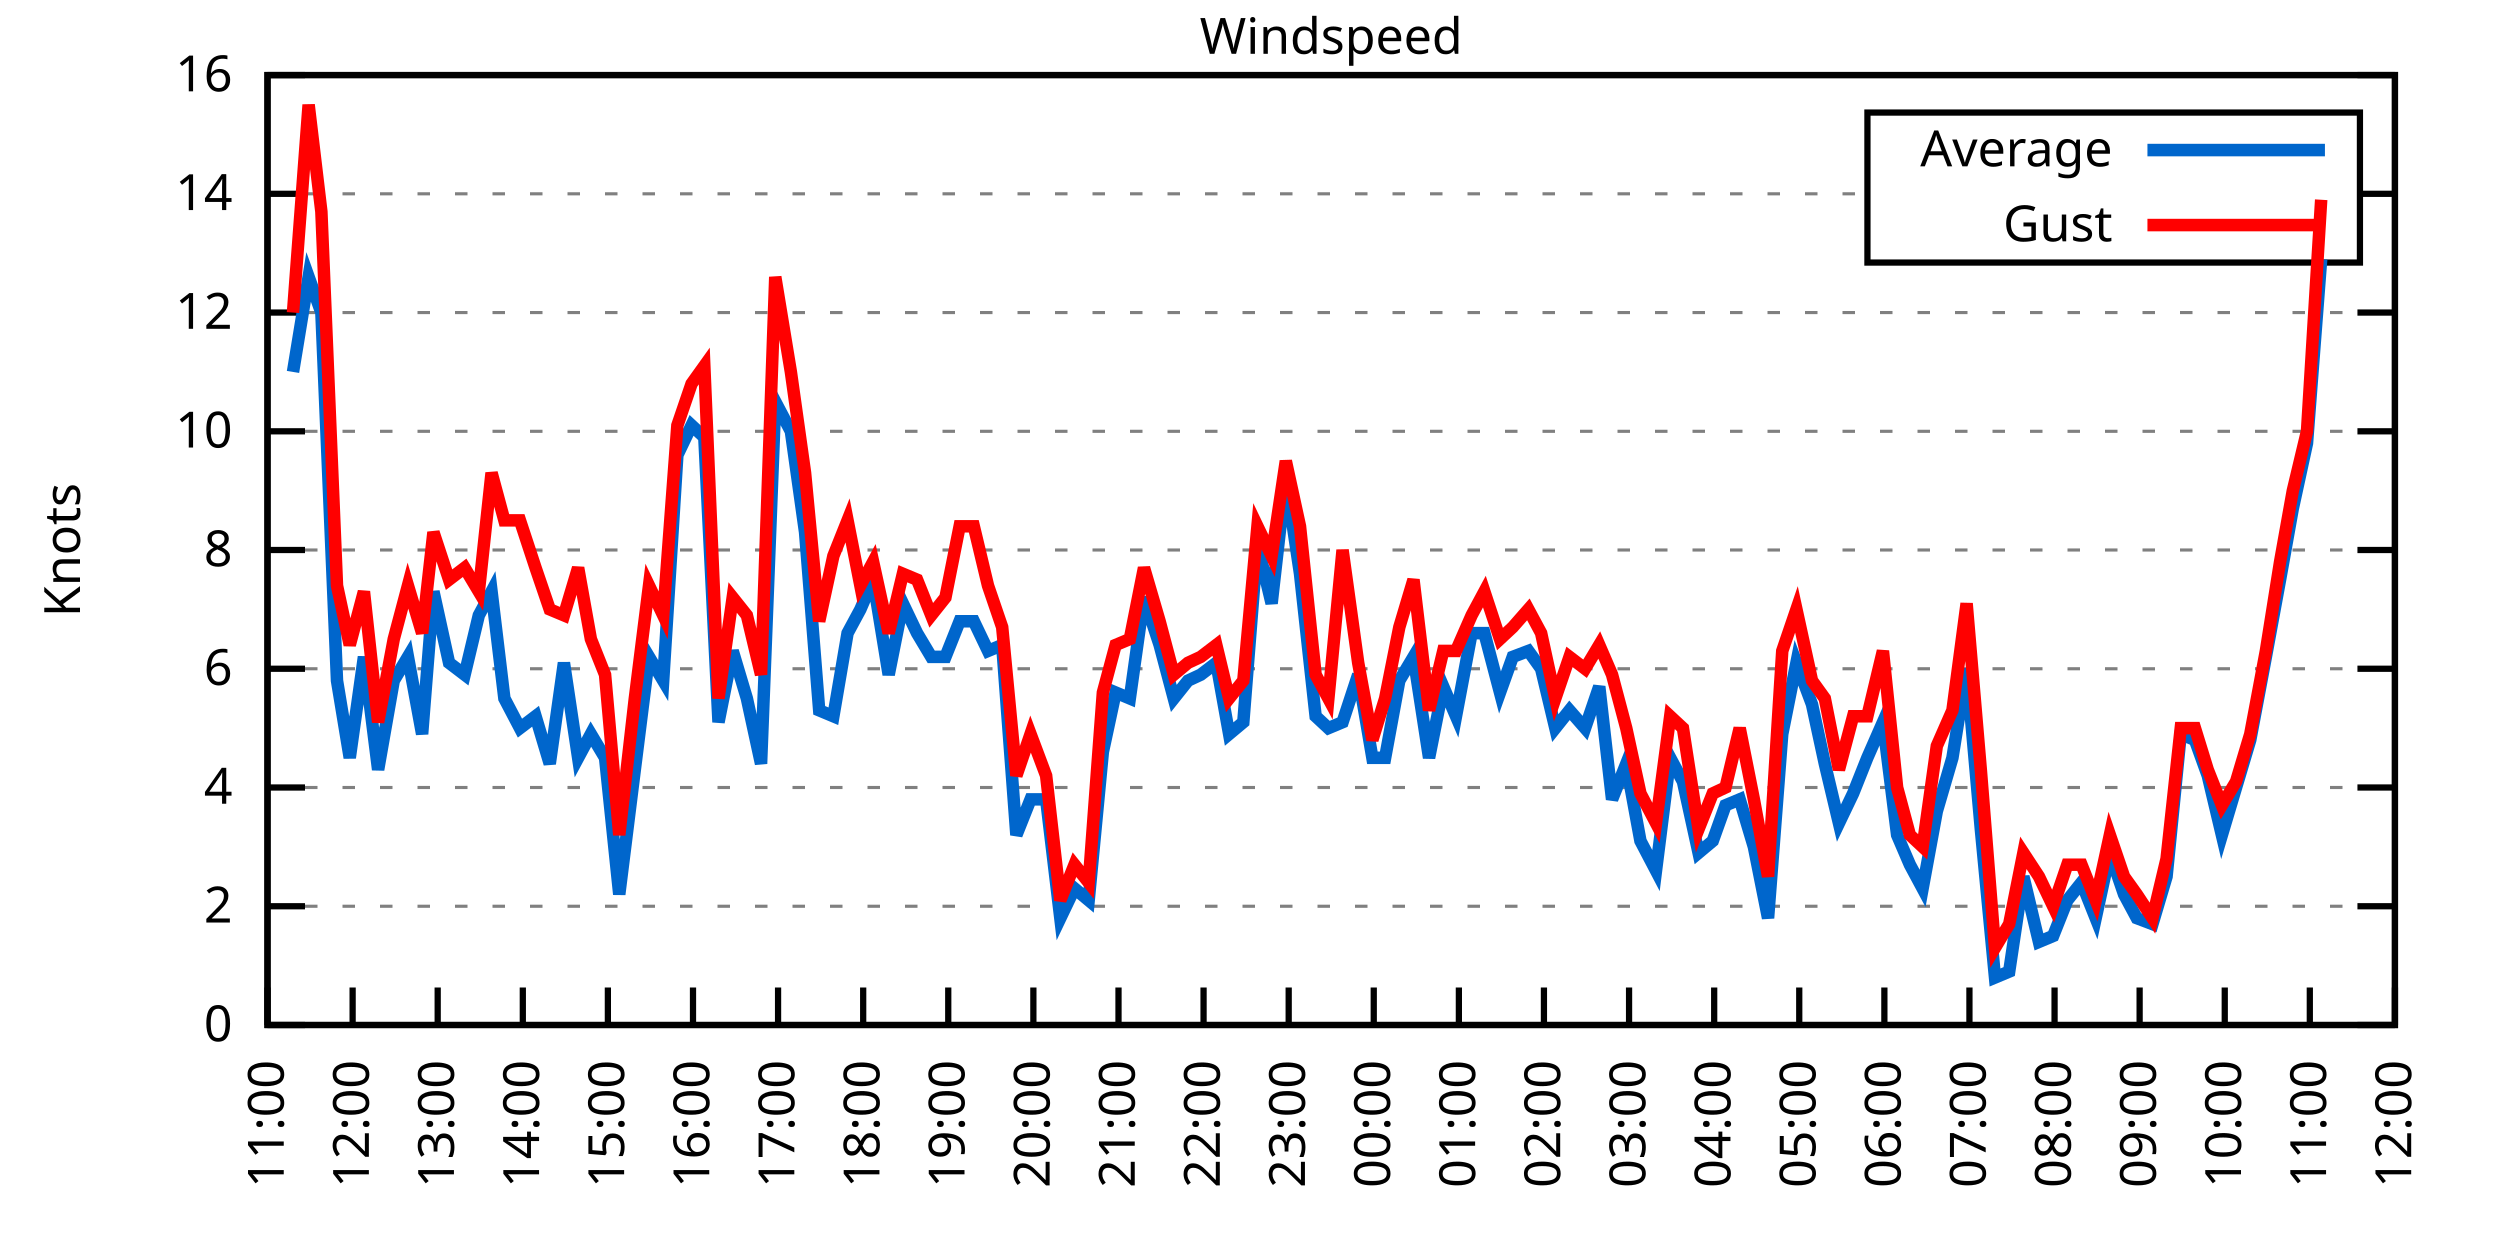
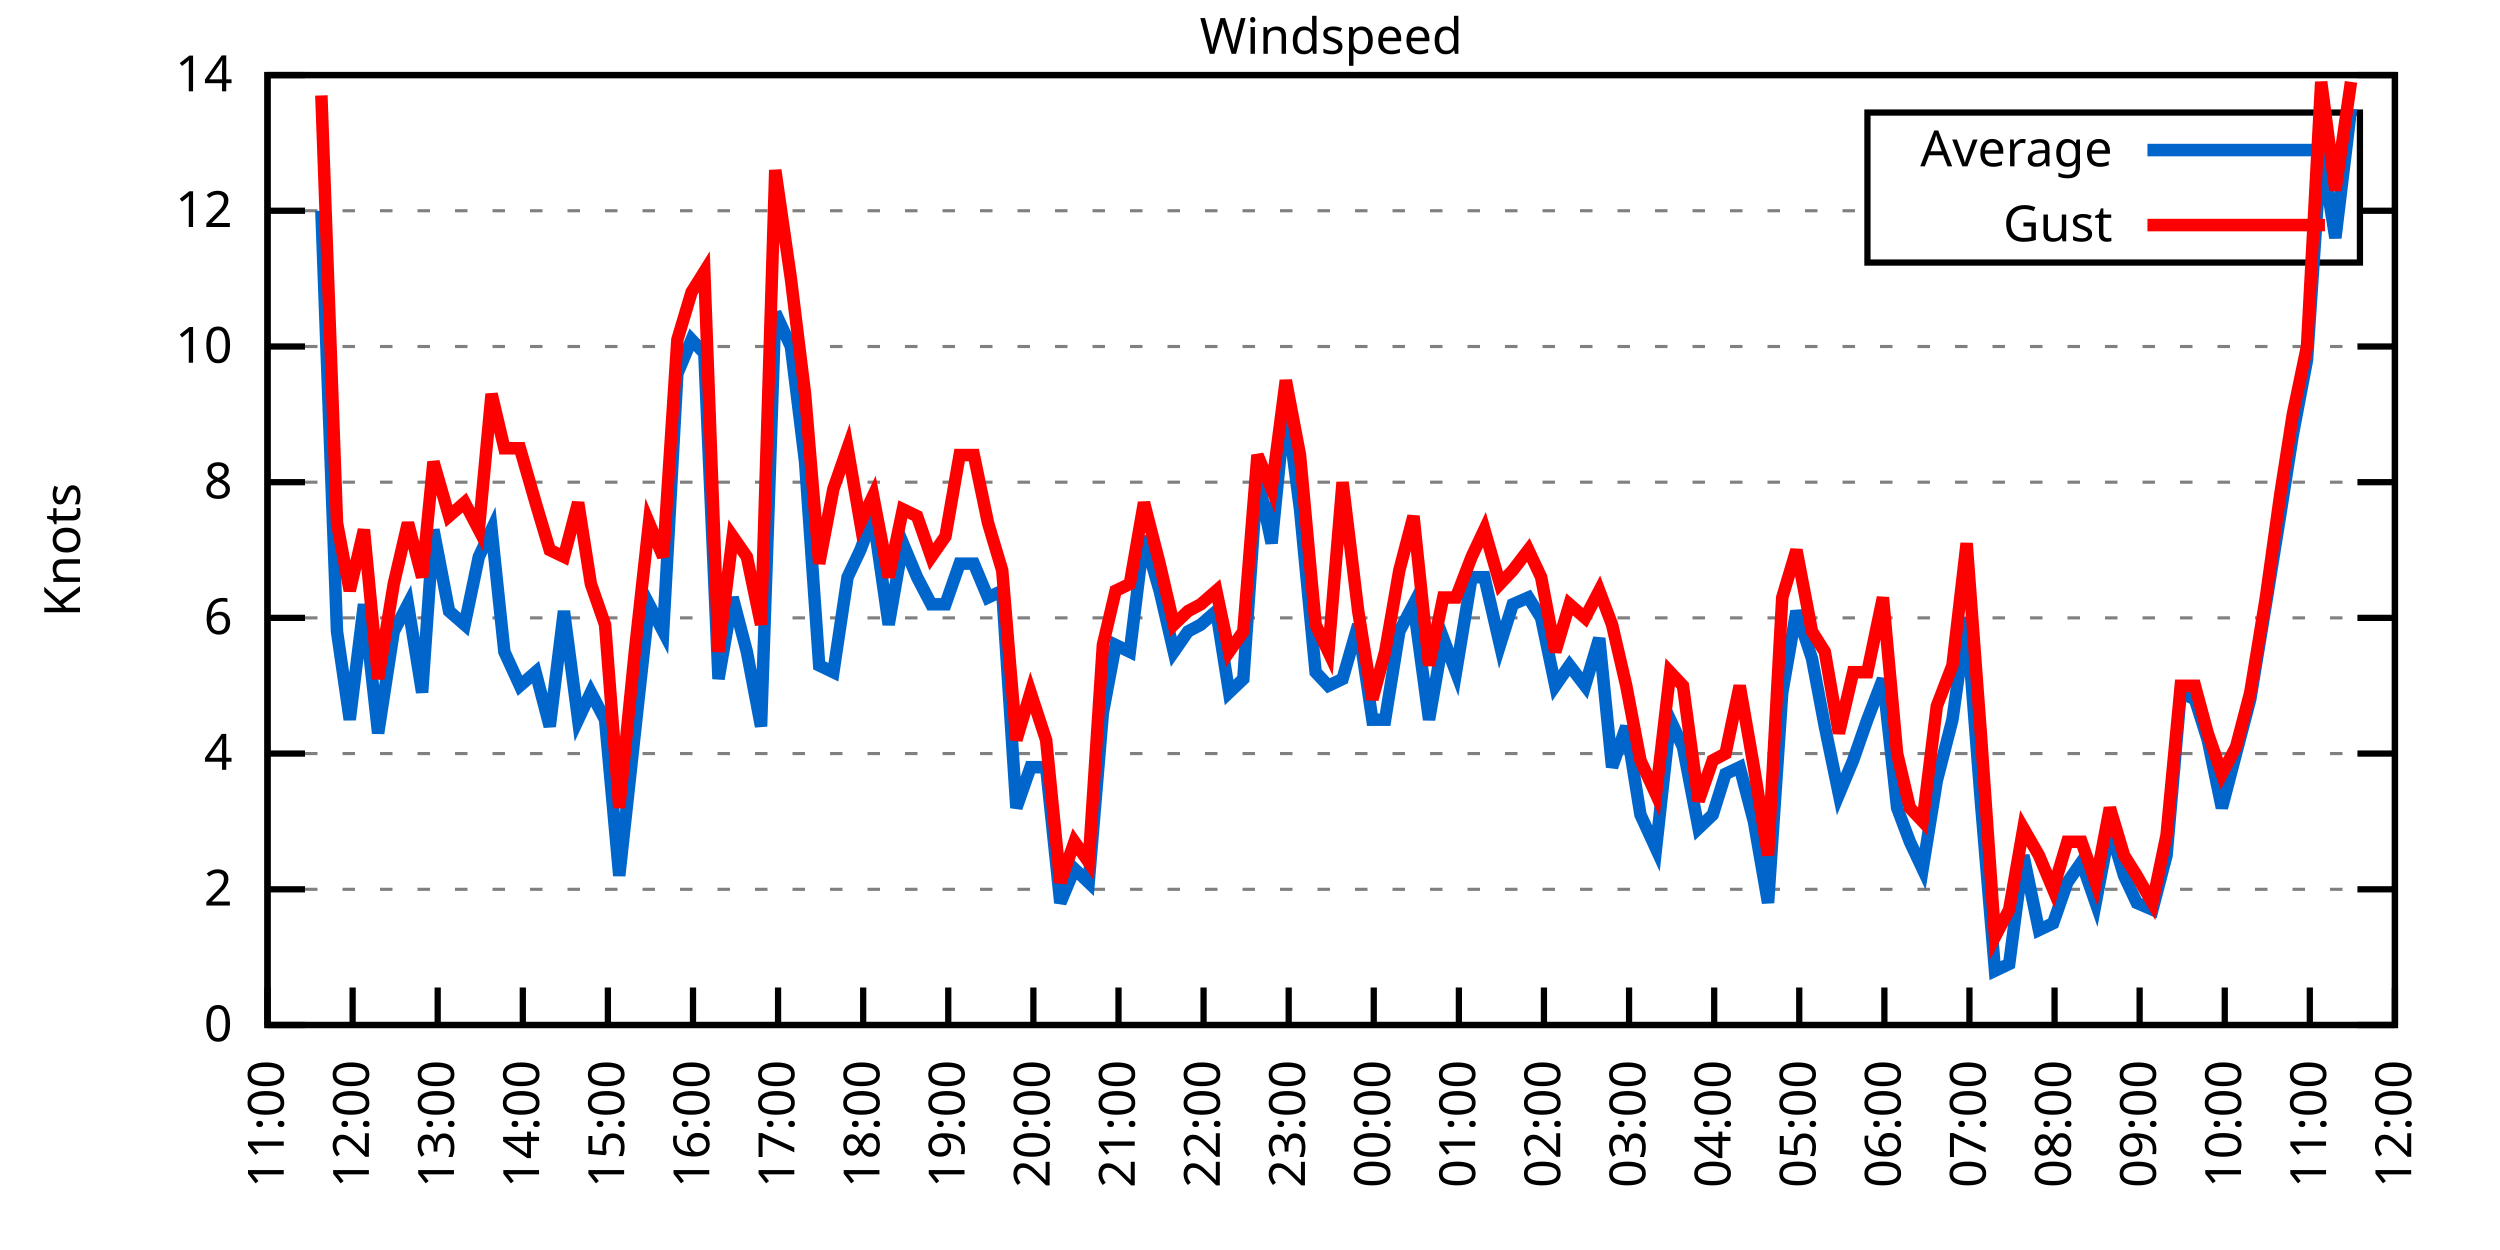
<svg xmlns="http://www.w3.org/2000/svg" xmlns:xlink="http://www.w3.org/1999/xlink" width="400" height="200" viewBox="0 0 400 200">
  <g id="gnuplot_canvas">
    <rect x="0" y="0" width="400" height="200" fill="none" />
    <defs>
      <circle id="gpDot" r="0.5" stroke-width="0.5" stroke="currentColor" />
      <path id="gpPt0" stroke-width="0.333" stroke="currentColor" d="M-1,0 h2 M0,-1 v2" />
      <path id="gpPt1" stroke-width="0.333" stroke="currentColor" d="M-1,-1 L1,1 M1,-1 L-1,1" />
      <path id="gpPt2" stroke-width="0.333" stroke="currentColor" d="M-1,0 L1,0 M0,-1 L0,1 M-1,-1 L1,1 M-1,1 L1,-1" />
      <rect id="gpPt3" stroke-width="0.333" stroke="currentColor" x="-1" y="-1" width="2" height="2" />
      <rect id="gpPt4" stroke-width="0.333" stroke="currentColor" fill="currentColor" x="-1" y="-1" width="2" height="2" />
      <circle id="gpPt5" stroke-width="0.333" stroke="currentColor" cx="0" cy="0" r="1" />
      <use xlink:href="#gpPt5" id="gpPt6" fill="currentColor" stroke="none" />
      <path id="gpPt7" stroke-width="0.333" stroke="currentColor" d="M0,-1.33 L-1.33,0.67 L1.33,0.67 z" />
      <use xlink:href="#gpPt7" id="gpPt8" fill="currentColor" stroke="none" />
      <use xlink:href="#gpPt7" id="gpPt9" stroke="currentColor" transform="rotate(180)" />
      <use xlink:href="#gpPt9" id="gpPt10" fill="currentColor" stroke="none" />
      <use xlink:href="#gpPt3" id="gpPt11" stroke="currentColor" transform="rotate(45)" />
      <use xlink:href="#gpPt11" id="gpPt12" fill="currentColor" stroke="none" />
      <path id="gpPt13" stroke-width="0.333" stroke="currentColor" d="M0,1.330 L1.265,0.411 L0.782,-1.067 L-0.782,-1.076 L-1.265,0.411 z" />
      <use xlink:href="#gpPt13" id="gpPt14" fill="currentColor" stroke="none" />
      <filter id="textbox" filterUnits="objectBoundingBox" x="0" y="0" height="1" width="1">
        <feFlood flood-color="white" flood-opacity="1" result="bgnd" />
        <feComposite in="SourceGraphic" in2="bgnd" operator="atop" />
      </filter>
      <filter id="greybox" filterUnits="objectBoundingBox" x="0" y="0" height="1" width="1">
        <feFlood flood-color="lightgrey" flood-opacity="1" result="grey" />
        <feComposite in="SourceGraphic" in2="grey" operator="atop" />
      </filter>
    </defs>
    <g fill="none" color="white" stroke="currentColor" stroke-width="1.00" stroke-linecap="butt" stroke-linejoin="miter">
</g>
    <g fill="none" color="black" stroke="currentColor" stroke-width="1.00" stroke-linecap="butt" stroke-linejoin="miter">
      <g stroke="none" shape-rendering="crispEdges">
        <polygon fill="rgb(255, 255, 255)" points="42.80,164.00 383.18,164.00 383.18,12.02 42.80,12.02 " />
      </g>
    </g>
    <g fill="none" color="black" stroke="currentColor" stroke-width="1.00" stroke-linecap="butt" stroke-linejoin="miter">
</g>
    <g fill="none" color="black" stroke="black" stroke-width="0.50" stroke-linecap="butt" stroke-linejoin="miter">
</g>
    <g fill="none" color="gray" stroke="currentColor" stroke-width="0.50" stroke-linecap="butt" stroke-linejoin="miter">
      <path stroke="gray" stroke-dasharray="2,4" class="gridline" d="M42.80,164.00 L383.19,164.00  " />
    </g>
    <g fill="none" color="gray" stroke="gray" stroke-width="1.00" stroke-linecap="butt" stroke-linejoin="miter">
</g>
    <g fill="none" color="black" stroke="currentColor" stroke-width="1.00" stroke-linecap="butt" stroke-linejoin="miter">
      <path stroke="black" d="M42.80,164.00 L48.80,164.00 M383.19,164.00 L377.19,164.00  " />
      <g transform="translate(37.20,166.60)" stroke="none" fill="black" font-family="Sans" font-size="8.00" text-anchor="end">
        <text>
          <tspan font-family="Sans"> 0</tspan>
        </text>
      </g>
    </g>
    <g fill="none" color="black" stroke="currentColor" stroke-width="1.00" stroke-linecap="butt" stroke-linejoin="miter">
</g>
    <g fill="none" color="black" stroke="black" stroke-width="0.50" stroke-linecap="butt" stroke-linejoin="miter">
</g>
    <g fill="none" color="gray" stroke="currentColor" stroke-width="0.50" stroke-linecap="butt" stroke-linejoin="miter">
-       <path stroke="gray" stroke-dasharray="2,4" class="gridline" d="M42.80,145.00 L383.19,145.00  " />
-     </g>
-     <g fill="none" color="gray" stroke="gray" stroke-width="1.00" stroke-linecap="butt" stroke-linejoin="miter">
- </g>
-     <g fill="none" color="black" stroke="currentColor" stroke-width="1.00" stroke-linecap="butt" stroke-linejoin="miter">
-       <path stroke="black" d="M42.80,145.00 L48.80,145.00 M383.19,145.00 L377.19,145.00  " />
-       <g transform="translate(37.20,147.60)" stroke="none" fill="black" font-family="Sans" font-size="8.00" text-anchor="end">
+       <path stroke="gray" stroke-dasharray="2,4" class="gridline" d="M42.80,142.29 L383.19,142.29  " />
+     </g>
+     <g fill="none" color="gray" stroke="gray" stroke-width="1.00" stroke-linecap="butt" stroke-linejoin="miter">
+ </g>
+     <g fill="none" color="black" stroke="currentColor" stroke-width="1.00" stroke-linecap="butt" stroke-linejoin="miter">
+       <path stroke="black" d="M42.80,142.29 L48.80,142.29 M383.19,142.29 L377.19,142.29  " />
+       <g transform="translate(37.20,144.89)" stroke="none" fill="black" font-family="Sans" font-size="8.00" text-anchor="end">
        <text>
          <tspan font-family="Sans"> 2</tspan>
        </text>
      </g>
    </g>
    <g fill="none" color="black" stroke="currentColor" stroke-width="1.00" stroke-linecap="butt" stroke-linejoin="miter">
</g>
    <g fill="none" color="black" stroke="black" stroke-width="0.50" stroke-linecap="butt" stroke-linejoin="miter">
</g>
    <g fill="none" color="gray" stroke="currentColor" stroke-width="0.50" stroke-linecap="butt" stroke-linejoin="miter">
-       <path stroke="gray" stroke-dasharray="2,4" class="gridline" d="M42.80,126.00 L383.19,126.00  " />
-     </g>
-     <g fill="none" color="gray" stroke="gray" stroke-width="1.00" stroke-linecap="butt" stroke-linejoin="miter">
- </g>
-     <g fill="none" color="black" stroke="currentColor" stroke-width="1.00" stroke-linecap="butt" stroke-linejoin="miter">
-       <path stroke="black" d="M42.80,126.00 L48.80,126.00 M383.19,126.00 L377.19,126.00  " />
-       <g transform="translate(37.20,128.60)" stroke="none" fill="black" font-family="Sans" font-size="8.00" text-anchor="end">
+       <path stroke="gray" stroke-dasharray="2,4" class="gridline" d="M42.80,120.57 L383.19,120.57  " />
+     </g>
+     <g fill="none" color="gray" stroke="gray" stroke-width="1.00" stroke-linecap="butt" stroke-linejoin="miter">
+ </g>
+     <g fill="none" color="black" stroke="currentColor" stroke-width="1.00" stroke-linecap="butt" stroke-linejoin="miter">
+       <path stroke="black" d="M42.80,120.57 L48.80,120.57 M383.19,120.57 L377.19,120.57  " />
+       <g transform="translate(37.20,123.17)" stroke="none" fill="black" font-family="Sans" font-size="8.00" text-anchor="end">
        <text>
          <tspan font-family="Sans"> 4</tspan>
        </text>
      </g>
    </g>
    <g fill="none" color="black" stroke="currentColor" stroke-width="1.00" stroke-linecap="butt" stroke-linejoin="miter">
</g>
    <g fill="none" color="black" stroke="black" stroke-width="0.50" stroke-linecap="butt" stroke-linejoin="miter">
</g>
    <g fill="none" color="gray" stroke="currentColor" stroke-width="0.50" stroke-linecap="butt" stroke-linejoin="miter">
-       <path stroke="gray" stroke-dasharray="2,4" class="gridline" d="M42.80,107.00 L383.19,107.00  " />
-     </g>
-     <g fill="none" color="gray" stroke="gray" stroke-width="1.00" stroke-linecap="butt" stroke-linejoin="miter">
- </g>
-     <g fill="none" color="black" stroke="currentColor" stroke-width="1.00" stroke-linecap="butt" stroke-linejoin="miter">
-       <path stroke="black" d="M42.80,107.00 L48.80,107.00 M383.19,107.00 L377.19,107.00  " />
-       <g transform="translate(37.20,109.60)" stroke="none" fill="black" font-family="Sans" font-size="8.00" text-anchor="end">
+       <path stroke="gray" stroke-dasharray="2,4" class="gridline" d="M42.80,98.86 L383.19,98.86  " />
+     </g>
+     <g fill="none" color="gray" stroke="gray" stroke-width="1.00" stroke-linecap="butt" stroke-linejoin="miter">
+ </g>
+     <g fill="none" color="black" stroke="currentColor" stroke-width="1.00" stroke-linecap="butt" stroke-linejoin="miter">
+       <path stroke="black" d="M42.80,98.86 L48.80,98.86 M383.19,98.86 L377.19,98.86  " />
+       <g transform="translate(37.20,101.46)" stroke="none" fill="black" font-family="Sans" font-size="8.00" text-anchor="end">
        <text>
          <tspan font-family="Sans"> 6</tspan>
        </text>
      </g>
    </g>
    <g fill="none" color="black" stroke="currentColor" stroke-width="1.00" stroke-linecap="butt" stroke-linejoin="miter">
</g>
    <g fill="none" color="black" stroke="black" stroke-width="0.50" stroke-linecap="butt" stroke-linejoin="miter">
</g>
    <g fill="none" color="gray" stroke="currentColor" stroke-width="0.50" stroke-linecap="butt" stroke-linejoin="miter">
-       <path stroke="gray" stroke-dasharray="2,4" class="gridline" d="M42.80,88.00 L383.19,88.00  " />
-     </g>
-     <g fill="none" color="gray" stroke="gray" stroke-width="1.00" stroke-linecap="butt" stroke-linejoin="miter">
- </g>
-     <g fill="none" color="black" stroke="currentColor" stroke-width="1.00" stroke-linecap="butt" stroke-linejoin="miter">
-       <path stroke="black" d="M42.80,88.00 L48.80,88.00 M383.19,88.00 L377.19,88.00  " />
-       <g transform="translate(37.20,90.60)" stroke="none" fill="black" font-family="Sans" font-size="8.00" text-anchor="end">
+       <path stroke="gray" stroke-dasharray="2,4" class="gridline" d="M42.80,77.15 L383.19,77.15  " />
+     </g>
+     <g fill="none" color="gray" stroke="gray" stroke-width="1.00" stroke-linecap="butt" stroke-linejoin="miter">
+ </g>
+     <g fill="none" color="black" stroke="currentColor" stroke-width="1.00" stroke-linecap="butt" stroke-linejoin="miter">
+       <path stroke="black" d="M42.80,77.15 L48.80,77.15 M383.19,77.15 L377.19,77.15  " />
+       <g transform="translate(37.20,79.75)" stroke="none" fill="black" font-family="Sans" font-size="8.00" text-anchor="end">
        <text>
          <tspan font-family="Sans"> 8</tspan>
        </text>
      </g>
    </g>
    <g fill="none" color="black" stroke="currentColor" stroke-width="1.00" stroke-linecap="butt" stroke-linejoin="miter">
</g>
    <g fill="none" color="black" stroke="black" stroke-width="0.50" stroke-linecap="butt" stroke-linejoin="miter">
</g>
    <g fill="none" color="gray" stroke="currentColor" stroke-width="0.50" stroke-linecap="butt" stroke-linejoin="miter">
-       <path stroke="gray" stroke-dasharray="2,4" class="gridline" d="M42.80,69.01 L383.19,69.01  " />
-     </g>
-     <g fill="none" color="gray" stroke="gray" stroke-width="1.00" stroke-linecap="butt" stroke-linejoin="miter">
- </g>
-     <g fill="none" color="black" stroke="currentColor" stroke-width="1.00" stroke-linecap="butt" stroke-linejoin="miter">
-       <path stroke="black" d="M42.80,69.01 L48.80,69.01 M383.19,69.01 L377.19,69.01  " />
-       <g transform="translate(37.20,71.61)" stroke="none" fill="black" font-family="Sans" font-size="8.00" text-anchor="end">
+       <path stroke="gray" stroke-dasharray="2,4" class="gridline" d="M42.80,55.44 L383.19,55.44  " />
+     </g>
+     <g fill="none" color="gray" stroke="gray" stroke-width="1.00" stroke-linecap="butt" stroke-linejoin="miter">
+ </g>
+     <g fill="none" color="black" stroke="currentColor" stroke-width="1.00" stroke-linecap="butt" stroke-linejoin="miter">
+       <path stroke="black" d="M42.80,55.44 L48.80,55.44 M383.19,55.44 L377.19,55.44  " />
+       <g transform="translate(37.20,58.04)" stroke="none" fill="black" font-family="Sans" font-size="8.00" text-anchor="end">
        <text>
          <tspan font-family="Sans"> 10</tspan>
        </text>
      </g>
    </g>
    <g fill="none" color="black" stroke="currentColor" stroke-width="1.00" stroke-linecap="butt" stroke-linejoin="miter">
</g>
    <g fill="none" color="black" stroke="black" stroke-width="0.50" stroke-linecap="butt" stroke-linejoin="miter">
</g>
    <g fill="none" color="gray" stroke="currentColor" stroke-width="0.50" stroke-linecap="butt" stroke-linejoin="miter">
-       <path stroke="gray" stroke-dasharray="2,4" class="gridline" d="M42.80,50.01 L383.19,50.01  " />
-     </g>
-     <g fill="none" color="gray" stroke="gray" stroke-width="1.00" stroke-linecap="butt" stroke-linejoin="miter">
- </g>
-     <g fill="none" color="black" stroke="currentColor" stroke-width="1.00" stroke-linecap="butt" stroke-linejoin="miter">
-       <path stroke="black" d="M42.80,50.01 L48.80,50.01 M383.19,50.01 L377.19,50.01  " />
-       <g transform="translate(37.20,52.61)" stroke="none" fill="black" font-family="Sans" font-size="8.00" text-anchor="end">
+       <path stroke="gray" stroke-dasharray="2,4" class="gridline" d="M42.80,33.72 L298.79,33.72 M377.59,33.72 L383.19,33.72  " />
+     </g>
+     <g fill="none" color="gray" stroke="gray" stroke-width="1.00" stroke-linecap="butt" stroke-linejoin="miter">
+ </g>
+     <g fill="none" color="black" stroke="currentColor" stroke-width="1.00" stroke-linecap="butt" stroke-linejoin="miter">
+       <path stroke="black" d="M42.80,33.72 L48.80,33.72 M383.19,33.72 L377.19,33.72  " />
+       <g transform="translate(37.20,36.32)" stroke="none" fill="black" font-family="Sans" font-size="8.00" text-anchor="end">
        <text>
          <tspan font-family="Sans"> 12</tspan>
-         </text>
-       </g>
-     </g>
-     <g fill="none" color="black" stroke="currentColor" stroke-width="1.00" stroke-linecap="butt" stroke-linejoin="miter">
- </g>
-     <g fill="none" color="black" stroke="black" stroke-width="0.50" stroke-linecap="butt" stroke-linejoin="miter">
- </g>
-     <g fill="none" color="gray" stroke="currentColor" stroke-width="0.50" stroke-linecap="butt" stroke-linejoin="miter">
-       <path stroke="gray" stroke-dasharray="2,4" class="gridline" d="M42.80,31.01 L298.79,31.01 M377.59,31.01 L383.19,31.01  " />
-     </g>
-     <g fill="none" color="gray" stroke="gray" stroke-width="1.00" stroke-linecap="butt" stroke-linejoin="miter">
- </g>
-     <g fill="none" color="black" stroke="currentColor" stroke-width="1.00" stroke-linecap="butt" stroke-linejoin="miter">
-       <path stroke="black" d="M42.80,31.01 L48.80,31.01 M383.19,31.01 L377.19,31.01  " />
-       <g transform="translate(37.20,33.61)" stroke="none" fill="black" font-family="Sans" font-size="8.00" text-anchor="end">
-         <text>
-           <tspan font-family="Sans"> 14</tspan>
        </text>
      </g>
    </g>
    <g fill="none" color="black" stroke="currentColor" stroke-width="1.00" stroke-linecap="butt" stroke-linejoin="miter">
</g>
    <g fill="none" color="black" stroke="black" stroke-width="0.50" stroke-linecap="butt" stroke-linejoin="miter">
</g>
    <g fill="none" color="gray" stroke="currentColor" stroke-width="0.50" stroke-linecap="butt" stroke-linejoin="miter">
      <path stroke="gray" stroke-dasharray="2,4" class="gridline" d="M42.80,12.01 L383.19,12.01  " />
    </g>
    <g fill="none" color="gray" stroke="gray" stroke-width="1.00" stroke-linecap="butt" stroke-linejoin="miter">
</g>
    <g fill="none" color="black" stroke="currentColor" stroke-width="1.00" stroke-linecap="butt" stroke-linejoin="miter">
      <path stroke="black" d="M42.80,12.01 L48.80,12.01 M383.19,12.01 L377.19,12.01  " />
      <g transform="translate(37.20,14.61)" stroke="none" fill="black" font-family="Sans" font-size="8.00" text-anchor="end">
        <text>
-           <tspan font-family="Sans"> 16</tspan>
+           <tspan font-family="Sans"> 14</tspan>
        </text>
      </g>
    </g>
    <g fill="none" color="black" stroke="currentColor" stroke-width="1.00" stroke-linecap="butt" stroke-linejoin="miter">
      <path stroke="black" d="M42.80,164.00 L42.80,158.00  " />
      <g transform="translate(45.40,169.60) rotate(270.00)" stroke="none" fill="black" font-family="Sans" font-size="8.00" text-anchor="end">
        <text>
          <tspan font-family="Sans">11:00</tspan>
        </text>
      </g>
    </g>
    <g fill="none" color="black" stroke="currentColor" stroke-width="1.00" stroke-linecap="butt" stroke-linejoin="miter">
      <path stroke="black" d="M56.42,164.00 L56.42,158.00  " />
      <g transform="translate(59.02,169.60) rotate(270.00)" stroke="none" fill="black" font-family="Sans" font-size="8.00" text-anchor="end">
        <text>
          <tspan font-family="Sans">12:00</tspan>
        </text>
      </g>
    </g>
    <g fill="none" color="black" stroke="currentColor" stroke-width="1.00" stroke-linecap="butt" stroke-linejoin="miter">
      <path stroke="black" d="M70.03,164.00 L70.03,158.00  " />
      <g transform="translate(72.63,169.60) rotate(270.00)" stroke="none" fill="black" font-family="Sans" font-size="8.00" text-anchor="end">
        <text>
          <tspan font-family="Sans">13:00</tspan>
        </text>
      </g>
    </g>
    <g fill="none" color="black" stroke="currentColor" stroke-width="1.00" stroke-linecap="butt" stroke-linejoin="miter">
      <path stroke="black" d="M83.65,164.00 L83.65,158.00  " />
      <g transform="translate(86.25,169.60) rotate(270.00)" stroke="none" fill="black" font-family="Sans" font-size="8.00" text-anchor="end">
        <text>
          <tspan font-family="Sans">14:00</tspan>
        </text>
      </g>
    </g>
    <g fill="none" color="black" stroke="currentColor" stroke-width="1.00" stroke-linecap="butt" stroke-linejoin="miter">
      <path stroke="black" d="M97.26,164.00 L97.26,158.00  " />
      <g transform="translate(99.86,169.60) rotate(270.00)" stroke="none" fill="black" font-family="Sans" font-size="8.00" text-anchor="end">
        <text>
          <tspan font-family="Sans">15:00</tspan>
        </text>
      </g>
    </g>
    <g fill="none" color="black" stroke="currentColor" stroke-width="1.00" stroke-linecap="butt" stroke-linejoin="miter">
      <path stroke="black" d="M110.88,164.00 L110.88,158.00  " />
      <g transform="translate(113.48,169.60) rotate(270.00)" stroke="none" fill="black" font-family="Sans" font-size="8.00" text-anchor="end">
        <text>
          <tspan font-family="Sans">16:00</tspan>
        </text>
      </g>
    </g>
    <g fill="none" color="black" stroke="currentColor" stroke-width="1.00" stroke-linecap="butt" stroke-linejoin="miter">
      <path stroke="black" d="M124.49,164.00 L124.49,158.00  " />
      <g transform="translate(127.09,169.60) rotate(270.00)" stroke="none" fill="black" font-family="Sans" font-size="8.00" text-anchor="end">
        <text>
          <tspan font-family="Sans">17:00</tspan>
        </text>
      </g>
    </g>
    <g fill="none" color="black" stroke="currentColor" stroke-width="1.00" stroke-linecap="butt" stroke-linejoin="miter">
      <path stroke="black" d="M138.11,164.00 L138.11,158.00  " />
      <g transform="translate(140.71,169.60) rotate(270.00)" stroke="none" fill="black" font-family="Sans" font-size="8.00" text-anchor="end">
        <text>
          <tspan font-family="Sans">18:00</tspan>
        </text>
      </g>
    </g>
    <g fill="none" color="black" stroke="currentColor" stroke-width="1.00" stroke-linecap="butt" stroke-linejoin="miter">
      <path stroke="black" d="M151.72,164.00 L151.72,158.00  " />
      <g transform="translate(154.32,169.60) rotate(270.00)" stroke="none" fill="black" font-family="Sans" font-size="8.00" text-anchor="end">
        <text>
          <tspan font-family="Sans">19:00</tspan>
        </text>
      </g>
    </g>
    <g fill="none" color="black" stroke="currentColor" stroke-width="1.00" stroke-linecap="butt" stroke-linejoin="miter">
      <path stroke="black" d="M165.34,164.00 L165.34,158.00  " />
      <g transform="translate(167.94,169.60) rotate(270.00)" stroke="none" fill="black" font-family="Sans" font-size="8.00" text-anchor="end">
        <text>
          <tspan font-family="Sans">20:00</tspan>
        </text>
      </g>
    </g>
    <g fill="none" color="black" stroke="currentColor" stroke-width="1.00" stroke-linecap="butt" stroke-linejoin="miter">
      <path stroke="black" d="M178.96,164.00 L178.96,158.00  " />
      <g transform="translate(181.56,169.60) rotate(270.00)" stroke="none" fill="black" font-family="Sans" font-size="8.00" text-anchor="end">
        <text>
          <tspan font-family="Sans">21:00</tspan>
        </text>
      </g>
    </g>
    <g fill="none" color="black" stroke="currentColor" stroke-width="1.00" stroke-linecap="butt" stroke-linejoin="miter">
      <path stroke="black" d="M192.57,164.00 L192.57,158.00  " />
      <g transform="translate(195.17,169.60) rotate(270.00)" stroke="none" fill="black" font-family="Sans" font-size="8.00" text-anchor="end">
        <text>
          <tspan font-family="Sans">22:00</tspan>
        </text>
      </g>
    </g>
    <g fill="none" color="black" stroke="currentColor" stroke-width="1.00" stroke-linecap="butt" stroke-linejoin="miter">
      <path stroke="black" d="M206.19,164.00 L206.19,158.00  " />
      <g transform="translate(208.79,169.60) rotate(270.00)" stroke="none" fill="black" font-family="Sans" font-size="8.00" text-anchor="end">
        <text>
          <tspan font-family="Sans">23:00</tspan>
        </text>
      </g>
    </g>
    <g fill="none" color="black" stroke="currentColor" stroke-width="1.00" stroke-linecap="butt" stroke-linejoin="miter">
      <path stroke="black" d="M219.80,164.00 L219.80,158.00  " />
      <g transform="translate(222.40,169.60) rotate(270.00)" stroke="none" fill="black" font-family="Sans" font-size="8.00" text-anchor="end">
        <text>
          <tspan font-family="Sans">00:00</tspan>
        </text>
      </g>
    </g>
    <g fill="none" color="black" stroke="currentColor" stroke-width="1.00" stroke-linecap="butt" stroke-linejoin="miter">
      <path stroke="black" d="M233.42,164.00 L233.42,158.00  " />
      <g transform="translate(236.02,169.60) rotate(270.00)" stroke="none" fill="black" font-family="Sans" font-size="8.00" text-anchor="end">
        <text>
          <tspan font-family="Sans">01:00</tspan>
        </text>
      </g>
    </g>
    <g fill="none" color="black" stroke="currentColor" stroke-width="1.00" stroke-linecap="butt" stroke-linejoin="miter">
      <path stroke="black" d="M247.03,164.00 L247.03,158.00  " />
      <g transform="translate(249.63,169.60) rotate(270.00)" stroke="none" fill="black" font-family="Sans" font-size="8.00" text-anchor="end">
        <text>
          <tspan font-family="Sans">02:00</tspan>
        </text>
      </g>
    </g>
    <g fill="none" color="black" stroke="currentColor" stroke-width="1.00" stroke-linecap="butt" stroke-linejoin="miter">
      <path stroke="black" d="M260.65,164.00 L260.65,158.00  " />
      <g transform="translate(263.25,169.60) rotate(270.00)" stroke="none" fill="black" font-family="Sans" font-size="8.00" text-anchor="end">
        <text>
          <tspan font-family="Sans">03:00</tspan>
        </text>
      </g>
    </g>
    <g fill="none" color="black" stroke="currentColor" stroke-width="1.00" stroke-linecap="butt" stroke-linejoin="miter">
      <path stroke="black" d="M274.27,164.00 L274.27,158.00  " />
      <g transform="translate(276.87,169.60) rotate(270.00)" stroke="none" fill="black" font-family="Sans" font-size="8.00" text-anchor="end">
        <text>
          <tspan font-family="Sans">04:00</tspan>
        </text>
      </g>
    </g>
    <g fill="none" color="black" stroke="currentColor" stroke-width="1.00" stroke-linecap="butt" stroke-linejoin="miter">
      <path stroke="black" d="M287.88,164.00 L287.88,158.00  " />
      <g transform="translate(290.48,169.60) rotate(270.00)" stroke="none" fill="black" font-family="Sans" font-size="8.00" text-anchor="end">
        <text>
          <tspan font-family="Sans">05:00</tspan>
        </text>
      </g>
    </g>
    <g fill="none" color="black" stroke="currentColor" stroke-width="1.00" stroke-linecap="butt" stroke-linejoin="miter">
      <path stroke="black" d="M301.50,164.00 L301.50,158.00  " />
      <g transform="translate(304.10,169.60) rotate(270.00)" stroke="none" fill="black" font-family="Sans" font-size="8.00" text-anchor="end">
        <text>
          <tspan font-family="Sans">06:00</tspan>
        </text>
      </g>
    </g>
    <g fill="none" color="black" stroke="currentColor" stroke-width="1.00" stroke-linecap="butt" stroke-linejoin="miter">
      <path stroke="black" d="M315.11,164.00 L315.11,158.00  " />
      <g transform="translate(317.71,169.60) rotate(270.00)" stroke="none" fill="black" font-family="Sans" font-size="8.00" text-anchor="end">
        <text>
          <tspan font-family="Sans">07:00</tspan>
        </text>
      </g>
    </g>
    <g fill="none" color="black" stroke="currentColor" stroke-width="1.00" stroke-linecap="butt" stroke-linejoin="miter">
      <path stroke="black" d="M328.73,164.00 L328.73,158.00  " />
      <g transform="translate(331.33,169.60) rotate(270.00)" stroke="none" fill="black" font-family="Sans" font-size="8.00" text-anchor="end">
        <text>
          <tspan font-family="Sans">08:00</tspan>
        </text>
      </g>
    </g>
    <g fill="none" color="black" stroke="currentColor" stroke-width="1.00" stroke-linecap="butt" stroke-linejoin="miter">
      <path stroke="black" d="M342.34,164.00 L342.34,158.00  " />
      <g transform="translate(344.94,169.60) rotate(270.00)" stroke="none" fill="black" font-family="Sans" font-size="8.00" text-anchor="end">
        <text>
          <tspan font-family="Sans">09:00</tspan>
        </text>
      </g>
    </g>
    <g fill="none" color="black" stroke="currentColor" stroke-width="1.00" stroke-linecap="butt" stroke-linejoin="miter">
      <path stroke="black" d="M355.96,164.00 L355.96,158.00  " />
      <g transform="translate(358.56,169.60) rotate(270.00)" stroke="none" fill="black" font-family="Sans" font-size="8.00" text-anchor="end">
        <text>
          <tspan font-family="Sans">10:00</tspan>
        </text>
      </g>
    </g>
    <g fill="none" color="black" stroke="currentColor" stroke-width="1.00" stroke-linecap="butt" stroke-linejoin="miter">
      <path stroke="black" d="M369.57,164.00 L369.57,158.00  " />
      <g transform="translate(372.17,169.60) rotate(270.00)" stroke="none" fill="black" font-family="Sans" font-size="8.00" text-anchor="end">
        <text>
          <tspan font-family="Sans">11:00</tspan>
        </text>
      </g>
    </g>
    <g fill="none" color="black" stroke="currentColor" stroke-width="1.00" stroke-linecap="butt" stroke-linejoin="miter">
      <path stroke="black" d="M383.19,164.00 L383.19,158.00  " />
      <g transform="translate(385.79,169.60) rotate(270.00)" stroke="none" fill="black" font-family="Sans" font-size="8.00" text-anchor="end">
        <text>
          <tspan font-family="Sans">12:00</tspan>
        </text>
      </g>
    </g>
    <g fill="none" color="black" stroke="currentColor" stroke-width="1.00" stroke-linecap="butt" stroke-linejoin="miter">
</g>
    <g fill="none" color="black" stroke="currentColor" stroke-width="1.00" stroke-linecap="butt" stroke-linejoin="miter">
      <path stroke="black" d="M42.80,12.01 L42.80,164.00 L383.19,164.00 L383.19,12.01 L42.80,12.01 Z  " />
    </g>
    <g fill="none" color="black" stroke="currentColor" stroke-width="1.00" stroke-linecap="butt" stroke-linejoin="miter">
</g>
    <g fill="none" color="black" stroke="currentColor" stroke-width="1.00" stroke-linecap="butt" stroke-linejoin="miter">
      <path stroke="black" d="M298.79,42.01 L298.79,18.01 L377.59,18.01 L377.59,42.01 L298.79,42.01 Z  " />
    </g>
    <g id="Windspeed_plot_1">
      <g fill="none" color="white" stroke="black" stroke-width="2.00" stroke-linecap="butt" stroke-linejoin="miter">
</g>
      <g fill="none" color="black" stroke="currentColor" stroke-width="2.00" stroke-linecap="butt" stroke-linejoin="miter">
        <g transform="translate(337.99,26.61)" stroke="none" fill="black" font-family="Sans" font-size="8.00" text-anchor="end">
          <text>
            <tspan font-family="Sans">Average</tspan>
          </text>
        </g>
      </g>
      <g fill="none" color="black" stroke="currentColor" stroke-width="2.00" stroke-linecap="butt" stroke-linejoin="miter">
-         <path stroke="rgb(  0, 102, 204)" d="M343.59,24.01 L371.99,24.01 M46.88,59.51 L49.38,44.31 L51.42,50.01 L53.92,108.90 L55.96,121.25 L58.23,105.10   L60.50,123.15 L63.00,108.90 L65.27,105.10 L67.54,117.45 L69.35,94.65 L71.85,106.05 L74.34,107.95 L76.61,98.45   L78.65,94.65 L80.70,111.75 L83.19,116.50 L85.69,114.60 L87.96,122.20 L90.23,106.05 L92.50,121.25 L94.54,117.45   L96.81,121.25 L99.08,143.10 L101.57,123.15 L103.84,105.10 L106.11,108.90 L108.38,72.81 L110.65,68.06 L112.69,69.96   L114.96,115.55 L117.23,104.15 L119.50,111.75 L121.77,122.20 L124.04,64.26 L126.54,69.01 L128.81,85.16 L131.07,113.65   L133.34,114.60 L135.61,101.30 L137.66,97.50 L139.70,92.75 L142.19,107.95 L144.46,96.55 L146.73,101.30 L149.00,105.10   L151.27,105.10 L153.54,99.40 L155.81,99.40 L158.08,104.15 L160.35,103.20 L162.62,133.60 L164.89,127.90 L167.38,127.90   L169.65,146.90 L171.92,142.15 L174.19,144.05 L176.46,120.30 L178.50,110.80 L180.77,111.75 L183.04,95.60 L185.54,103.20   L187.81,111.75 L190.08,108.90 L192.12,107.95 L194.61,106.05 L196.66,117.45 L198.93,115.55 L201.19,87.06 L203.46,96.55   L205.73,76.61 L208.00,91.80 L210.50,114.60 L212.54,116.50 L214.81,115.55 L217.31,107.95 L219.58,121.25 L221.62,121.25   L223.89,108.90 L226.16,105.10 L228.65,121.25 L230.92,109.85 L232.96,114.60 L235.46,101.30 L237.50,101.30 L240.00,110.80   L242.04,105.10 L244.54,104.15 L246.58,107.00 L248.85,116.50 L251.12,113.65 L253.61,116.50 L255.88,109.85 L257.93,127.90   L260.20,122.20 L262.47,134.55 L264.96,139.30 L267.23,121.25 L269.27,125.05 L271.77,136.45 L274.04,134.55 L276.08,128.85   L278.35,127.90 L280.62,135.50 L282.89,146.90 L285.16,117.45 L287.43,106.05 L289.92,112.70 L291.97,122.20 L294.23,131.70   L296.50,126.95 L298.77,121.25 L301.27,115.55 L303.54,133.60 L305.58,138.35 L307.62,142.15 L309.89,129.80 L312.39,121.25   L314.66,107.00 L316.93,132.65 L319.20,156.40 L321.47,155.45 L323.74,140.25 L326.23,150.70 L328.50,149.75 L330.77,144.05   L333.04,141.20 L335.31,146.90 L337.58,136.45 L339.85,143.10 L341.89,146.90 L344.39,147.85 L346.65,140.25 L348.92,117.45   L351.19,118.40 L353.24,124.10 L355.50,133.60 L357.77,126.00 L360.04,118.40 L362.54,105.10 L364.81,92.75 L366.85,81.36   L369.12,70.91 L371.39,41.46  " />
+         <path stroke="rgb(  0, 102, 204)" d="M343.59,24.01 L371.99,24.01 M51.42,33.72 L53.92,101.03 L55.96,115.15 L58.23,96.69 L60.50,117.32 L63.00,101.03   L65.27,96.69 L67.54,110.80 L69.35,84.75 L71.85,97.78 L74.34,99.95 L76.61,89.09 L78.65,84.75 L80.70,104.29   L83.19,109.72 L85.69,107.55 L87.96,116.23 L90.23,97.78 L92.50,115.15 L94.54,110.80 L96.81,115.15 L99.08,140.12   L101.57,117.32 L103.84,96.69 L106.11,101.03 L108.38,59.78 L110.65,54.35 L112.69,56.52 L114.96,108.63 L117.23,95.60   L119.50,104.29 L121.77,116.23 L124.04,50.01 L126.54,55.44 L128.81,73.89 L131.07,106.46 L133.34,107.55 L135.61,92.35   L137.66,88.00 L139.70,82.58 L142.19,99.95 L144.46,86.92 L146.73,92.35 L149.00,96.69 L151.27,96.69 L153.54,90.18   L155.81,90.18 L158.08,95.60 L160.35,94.52 L162.62,129.26 L164.89,122.75 L167.38,122.75 L169.65,144.46 L171.92,139.03   L174.19,141.20 L176.46,114.06 L178.50,103.20 L180.77,104.29 L183.04,85.83 L185.54,94.52 L187.81,104.29 L190.08,101.03   L192.12,99.95 L194.61,97.78 L196.66,110.80 L198.93,108.63 L201.19,76.06 L203.46,86.92 L205.73,64.12 L208.00,81.49   L210.50,107.55 L212.54,109.72 L214.81,108.63 L217.31,99.95 L219.58,115.15 L221.62,115.15 L223.89,101.03 L226.16,96.69   L228.65,115.15 L230.92,102.12 L232.96,107.55 L235.46,92.35 L237.50,92.35 L240.00,103.20 L242.04,96.69 L244.54,95.60   L246.58,98.86 L248.85,109.72 L251.12,106.46 L253.61,109.72 L255.88,102.12 L257.93,122.75 L260.20,116.23 L262.47,130.35   L264.96,135.77 L267.23,115.15 L269.27,119.49 L271.77,132.52 L274.04,130.35 L276.08,123.83 L278.35,122.75 L280.62,131.43   L282.89,144.46 L285.16,110.80 L287.43,97.78 L289.92,105.38 L291.97,116.23 L294.23,127.09 L296.50,121.66 L298.77,115.15   L301.27,108.63 L303.54,129.26 L305.58,134.69 L307.62,139.03 L309.89,124.92 L312.39,115.15 L314.66,98.86 L316.93,128.17   L319.20,155.31 L321.47,154.23 L323.74,136.86 L326.23,148.80 L328.50,147.72 L330.77,141.20 L333.04,137.94 L335.31,144.46   L337.58,132.52 L339.85,140.12 L341.89,144.46 L344.39,145.54 L346.65,136.86 L348.92,110.80 L351.19,111.89 L353.24,118.40   L355.50,129.26 L357.77,120.57 L360.04,111.89 L362.54,96.69 L364.81,82.58 L366.85,69.55 L369.12,57.61 L371.39,23.95   L373.66,38.07 L376.16,17.44  " />
      </g>
    </g>
    <g id="Windspeed_plot_2">
      <g fill="none" color="black" stroke="currentColor" stroke-width="2.00" stroke-linecap="butt" stroke-linejoin="miter">
        <g transform="translate(337.99,38.61)" stroke="none" fill="black" font-family="Sans" font-size="8.00" text-anchor="end">
          <text>
            <tspan font-family="Sans">Gust</tspan>
          </text>
        </g>
      </g>
      <g fill="none" color="black" stroke="currentColor" stroke-width="2.00" stroke-linecap="butt" stroke-linejoin="miter">
-         <path stroke="rgb(255,   0,   0)" d="M343.59,36.01 L371.99,36.01 M46.88,50.01 L49.38,16.76 L51.42,33.86 L53.92,93.70 L55.96,103.20 L58.23,94.65   L60.50,115.55 L63.00,102.25 L65.27,93.70 L67.54,101.30 L69.35,85.16 L71.85,92.75 L74.34,90.85 L76.61,94.65   L78.65,75.66 L80.70,83.26 L83.19,83.26 L85.69,90.85 L87.96,97.50 L90.23,98.45 L92.50,90.85 L94.54,102.25   L96.81,107.95 L99.08,133.60 L101.57,111.75 L103.84,93.70 L106.11,98.45 L108.38,68.06 L110.65,61.41 L112.69,58.56   L114.96,111.75 L117.23,95.60 L119.50,98.45 L121.77,107.95 L124.04,44.31 L126.54,59.51 L128.81,75.66 L131.07,99.40   L133.34,88.95 L135.61,83.26 L137.66,93.70 L139.70,89.90 L142.19,101.30 L144.46,91.80 L146.73,92.75 L149.00,98.45   L151.27,95.60 L153.54,84.21 L155.81,84.21 L158.08,93.70 L160.35,100.35 L162.62,124.10 L164.89,117.45 L167.38,124.10   L169.65,144.05 L171.92,138.35 L174.19,141.20 L176.46,110.80 L178.50,103.20 L180.77,102.25 L183.04,90.85 L185.54,99.40   L187.81,107.95 L190.08,106.05 L192.12,105.10 L194.61,103.20 L196.66,111.75 L198.93,108.90 L201.19,84.21 L203.46,88.95   L205.73,73.76 L208.00,84.21 L210.50,107.95 L212.54,111.75 L214.81,88.00 L217.31,106.05 L219.58,118.40 L221.62,111.75   L223.89,100.35 L226.16,92.75 L228.65,113.65 L230.92,104.15 L232.96,104.15 L235.46,98.45 L237.50,94.65 L240.00,102.25   L242.04,100.35 L244.54,97.50 L246.58,101.30 L248.85,111.75 L251.12,105.10 L253.61,107.00 L255.88,103.20 L257.93,107.95   L260.20,116.50 L262.47,126.95 L264.96,131.70 L267.23,114.60 L269.27,116.50 L271.77,132.65 L274.04,126.95 L276.08,126.00   L278.35,116.50 L280.62,127.90 L282.89,140.25 L285.16,104.15 L287.43,97.50 L289.92,108.90 L291.97,111.75 L294.23,123.15   L296.50,114.60 L298.77,114.60 L301.27,104.15 L303.54,126.00 L305.58,133.60 L307.62,135.50 L309.89,119.35 L312.39,113.65   L314.66,96.55 L316.93,123.15 L319.20,151.65 L321.47,147.85 L323.74,136.45 L326.23,140.25 L328.50,145.00 L330.77,138.35   L333.04,138.35 L335.31,144.05 L337.58,133.60 L339.85,140.25 L341.89,143.10 L344.39,146.90 L346.65,137.40 L348.92,116.50   L351.19,116.50 L353.24,123.15 L355.50,128.85 L357.77,125.05 L360.04,117.45 L362.54,104.15 L364.81,89.90 L366.85,78.51   L369.12,69.01 L371.39,31.96  " />
+         <path stroke="rgb(255,   0,   0)" d="M343.59,36.01 L371.99,36.01 M51.42,15.27 L53.92,83.66 L55.96,94.52 L58.23,84.75 L60.50,108.63 L63.00,93.43   L65.27,83.66 L67.54,92.35 L69.35,73.89 L71.85,82.58 L74.34,80.41 L76.61,84.75 L78.65,63.04 L80.70,71.72   L83.19,71.72 L85.69,80.41 L87.96,88.00 L90.23,89.09 L92.50,80.41 L94.54,93.43 L96.81,99.95 L99.08,129.26   L101.57,104.29 L103.84,83.66 L106.11,89.09 L108.38,54.35 L110.65,46.75 L112.69,43.49 L114.96,104.29 L117.23,85.83   L119.50,89.09 L121.77,99.95 L124.04,27.21 L126.54,44.58 L128.81,63.04 L131.07,90.18 L133.34,78.23 L135.61,71.72   L137.66,83.66 L139.70,79.32 L142.19,92.35 L144.46,81.49 L146.73,82.58 L149.00,89.09 L151.27,85.83 L153.54,72.81   L155.81,72.81 L158.08,83.66 L160.35,91.26 L162.62,118.40 L164.89,110.80 L167.38,118.40 L169.65,141.20 L171.92,134.69   L174.19,137.94 L176.46,103.20 L178.50,94.52 L180.77,93.43 L183.04,80.41 L185.54,90.18 L187.81,99.95 L190.08,97.78   L192.12,96.69 L194.61,94.52 L196.66,104.29 L198.93,101.03 L201.19,72.81 L203.46,78.23 L205.73,60.86 L208.00,72.81   L210.50,99.95 L212.54,104.29 L214.81,77.15 L217.31,97.78 L219.58,111.89 L221.62,104.29 L223.89,91.26 L226.16,82.58   L228.65,106.46 L230.92,95.60 L232.96,95.60 L235.46,89.09 L237.50,84.75 L240.00,93.43 L242.04,91.26 L244.54,88.00   L246.58,92.35 L248.85,104.29 L251.12,96.69 L253.61,98.86 L255.88,94.52 L257.93,99.95 L260.20,109.72 L262.47,121.66   L264.96,127.09 L267.23,107.55 L269.27,109.72 L271.77,128.17 L274.04,121.66 L276.08,120.57 L278.35,109.72 L280.62,122.75   L282.89,136.86 L285.16,95.60 L287.43,88.00 L289.92,101.03 L291.97,104.29 L294.23,117.32 L296.50,107.55 L298.77,107.55   L301.27,95.60 L303.54,120.57 L305.58,129.26 L307.62,131.43 L309.89,112.97 L312.39,106.46 L314.66,86.92 L316.93,117.32   L319.20,149.89 L321.47,145.54 L323.74,132.52 L326.23,136.86 L328.50,142.29 L330.77,134.69 L333.04,134.69 L335.31,141.20   L337.58,129.26 L339.85,136.86 L341.89,140.12 L344.39,144.46 L346.65,133.60 L348.92,109.72 L351.19,109.72 L353.24,117.32   L355.50,123.83 L357.77,119.49 L360.04,110.80 L362.54,95.60 L364.81,79.32 L366.85,66.29 L369.12,55.44 L371.39,13.10   L373.66,30.47 L376.16,13.10  " />
      </g>
    </g>
    <g fill="none" color="black" stroke="currentColor" stroke-width="2.00" stroke-linecap="butt" stroke-linejoin="miter">
</g>
    <g fill="none" color="black" stroke="black" stroke-width="1.00" stroke-linecap="butt" stroke-linejoin="miter">
</g>
    <g fill="none" color="black" stroke="currentColor" stroke-width="1.00" stroke-linecap="butt" stroke-linejoin="miter">
      <path stroke="black" d="M42.80,12.01 L42.80,164.00 L383.19,164.00 L383.19,12.01 L42.80,12.01 Z  " />
      <g transform="translate(12.80,88.01) rotate(270.00)" stroke="none" fill="black" font-family="Sans" font-size="8.00" text-anchor="middle">
        <text>
          <tspan font-family="Sans">Knots</tspan>
        </text>
      </g>
    </g>
    <g fill="none" color="black" stroke="currentColor" stroke-width="1.00" stroke-linecap="butt" stroke-linejoin="miter">
</g>
    <g fill="none" color="black" stroke="currentColor" stroke-width="1.00" stroke-linecap="butt" stroke-linejoin="miter">
      <g transform="translate(212.99,8.61)" stroke="none" fill="black" font-family="Sans" font-size="8.00" text-anchor="middle">
        <text>
          <tspan font-family="Sans">Windspeed</tspan>
        </text>
      </g>
    </g>
    <g fill="none" color="black" stroke="currentColor" stroke-width="1.00" stroke-linecap="butt" stroke-linejoin="miter">
</g>
  </g>
</svg>
